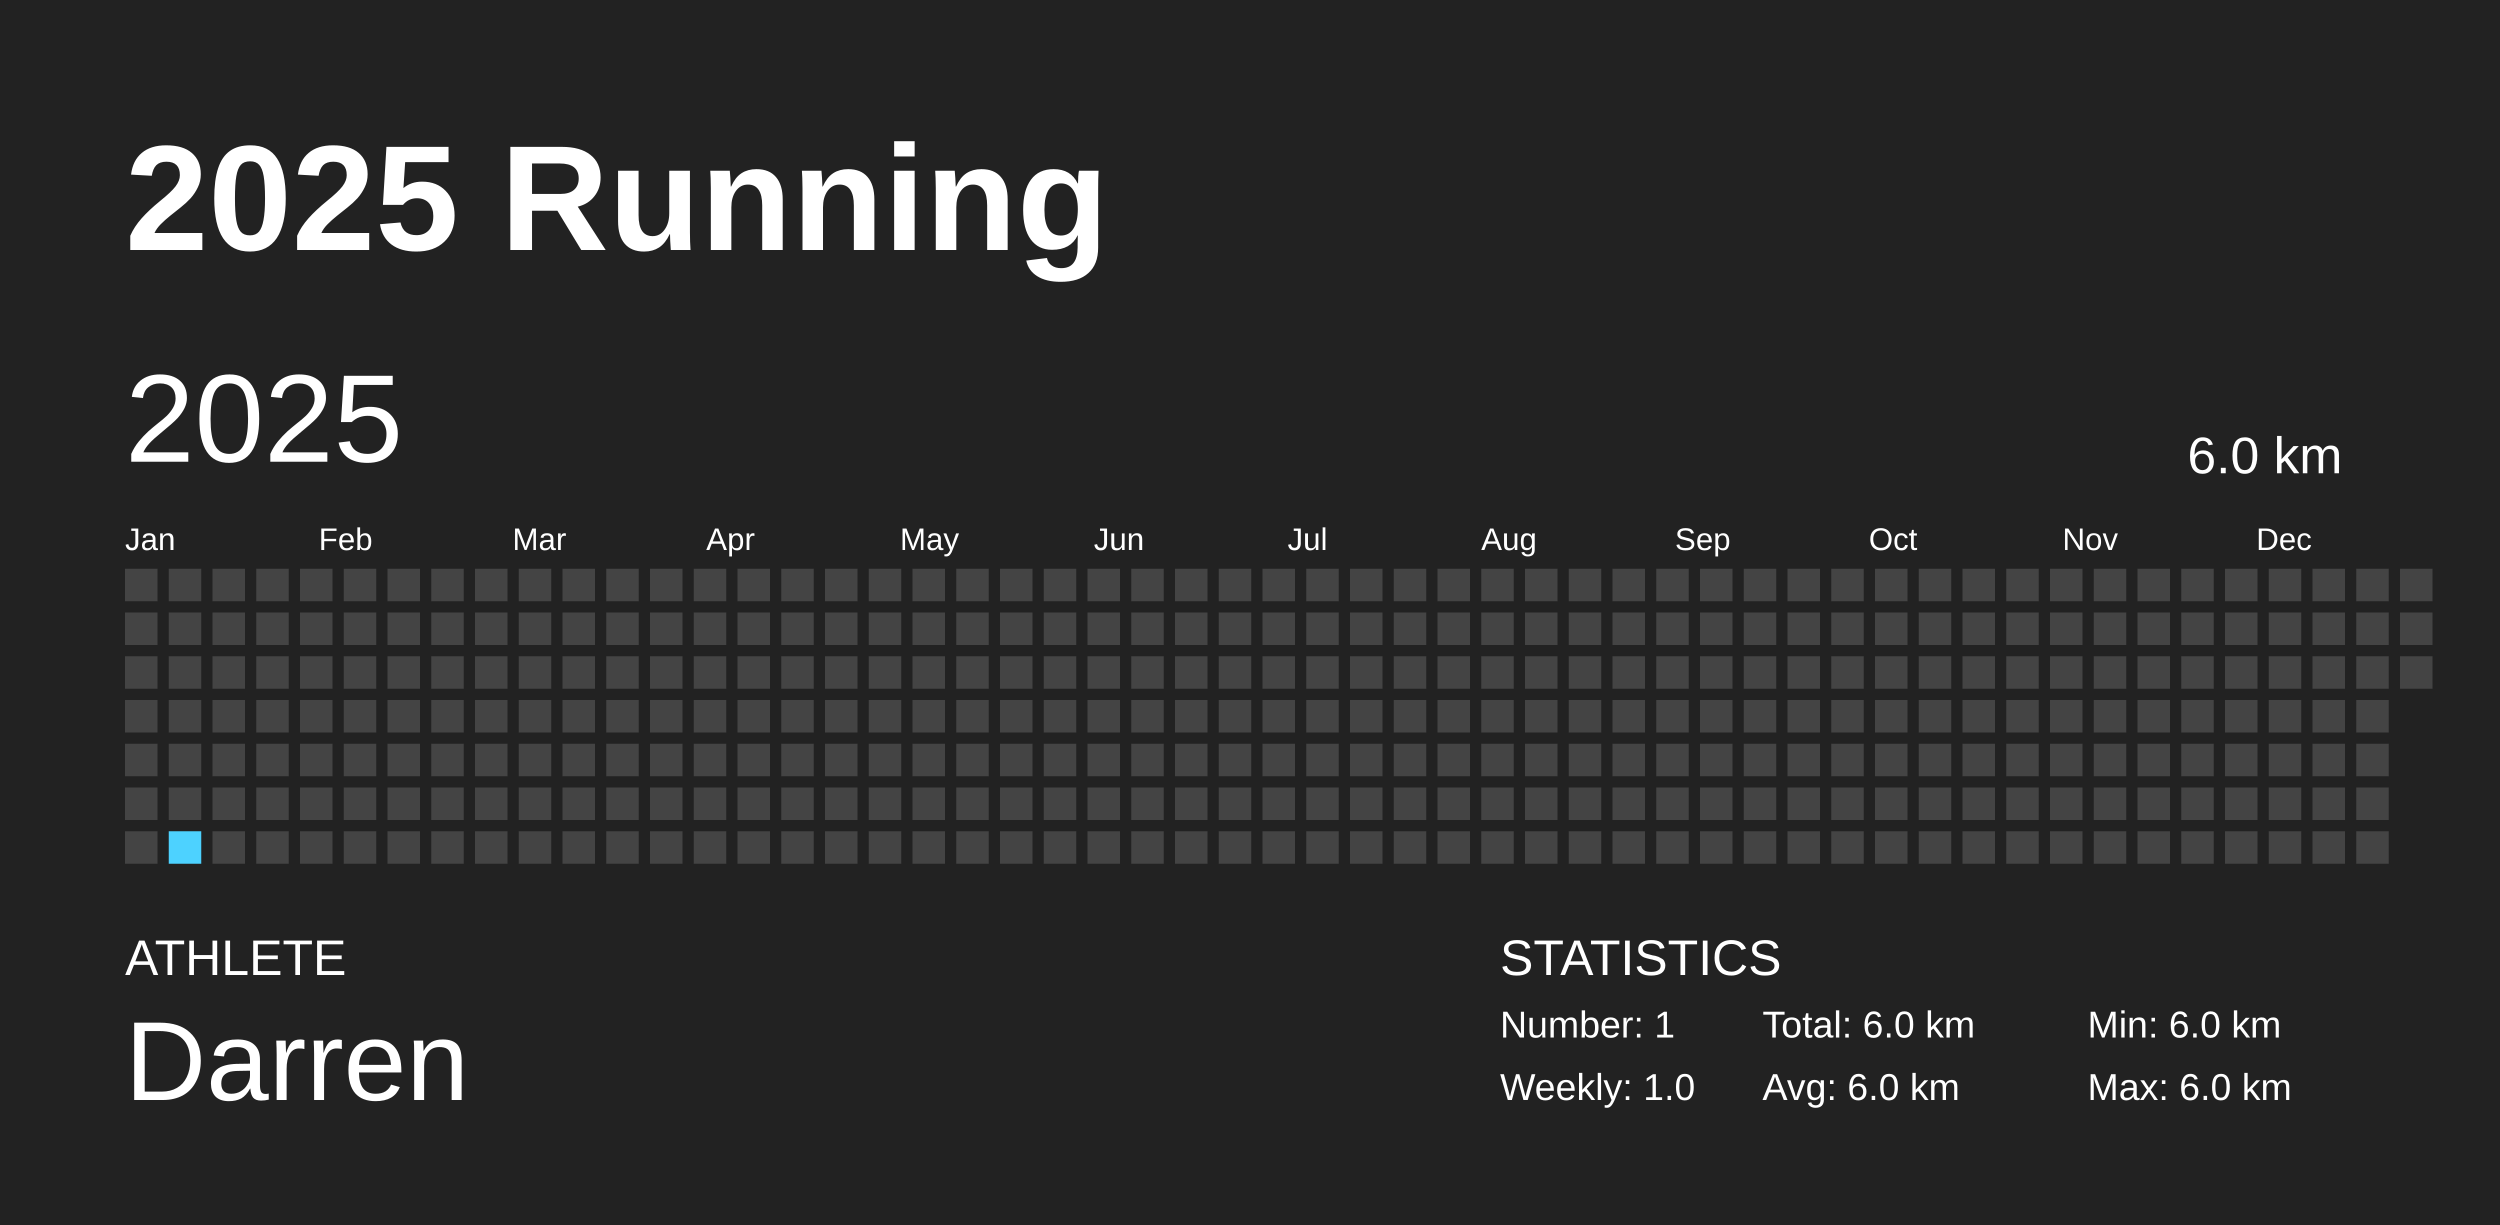
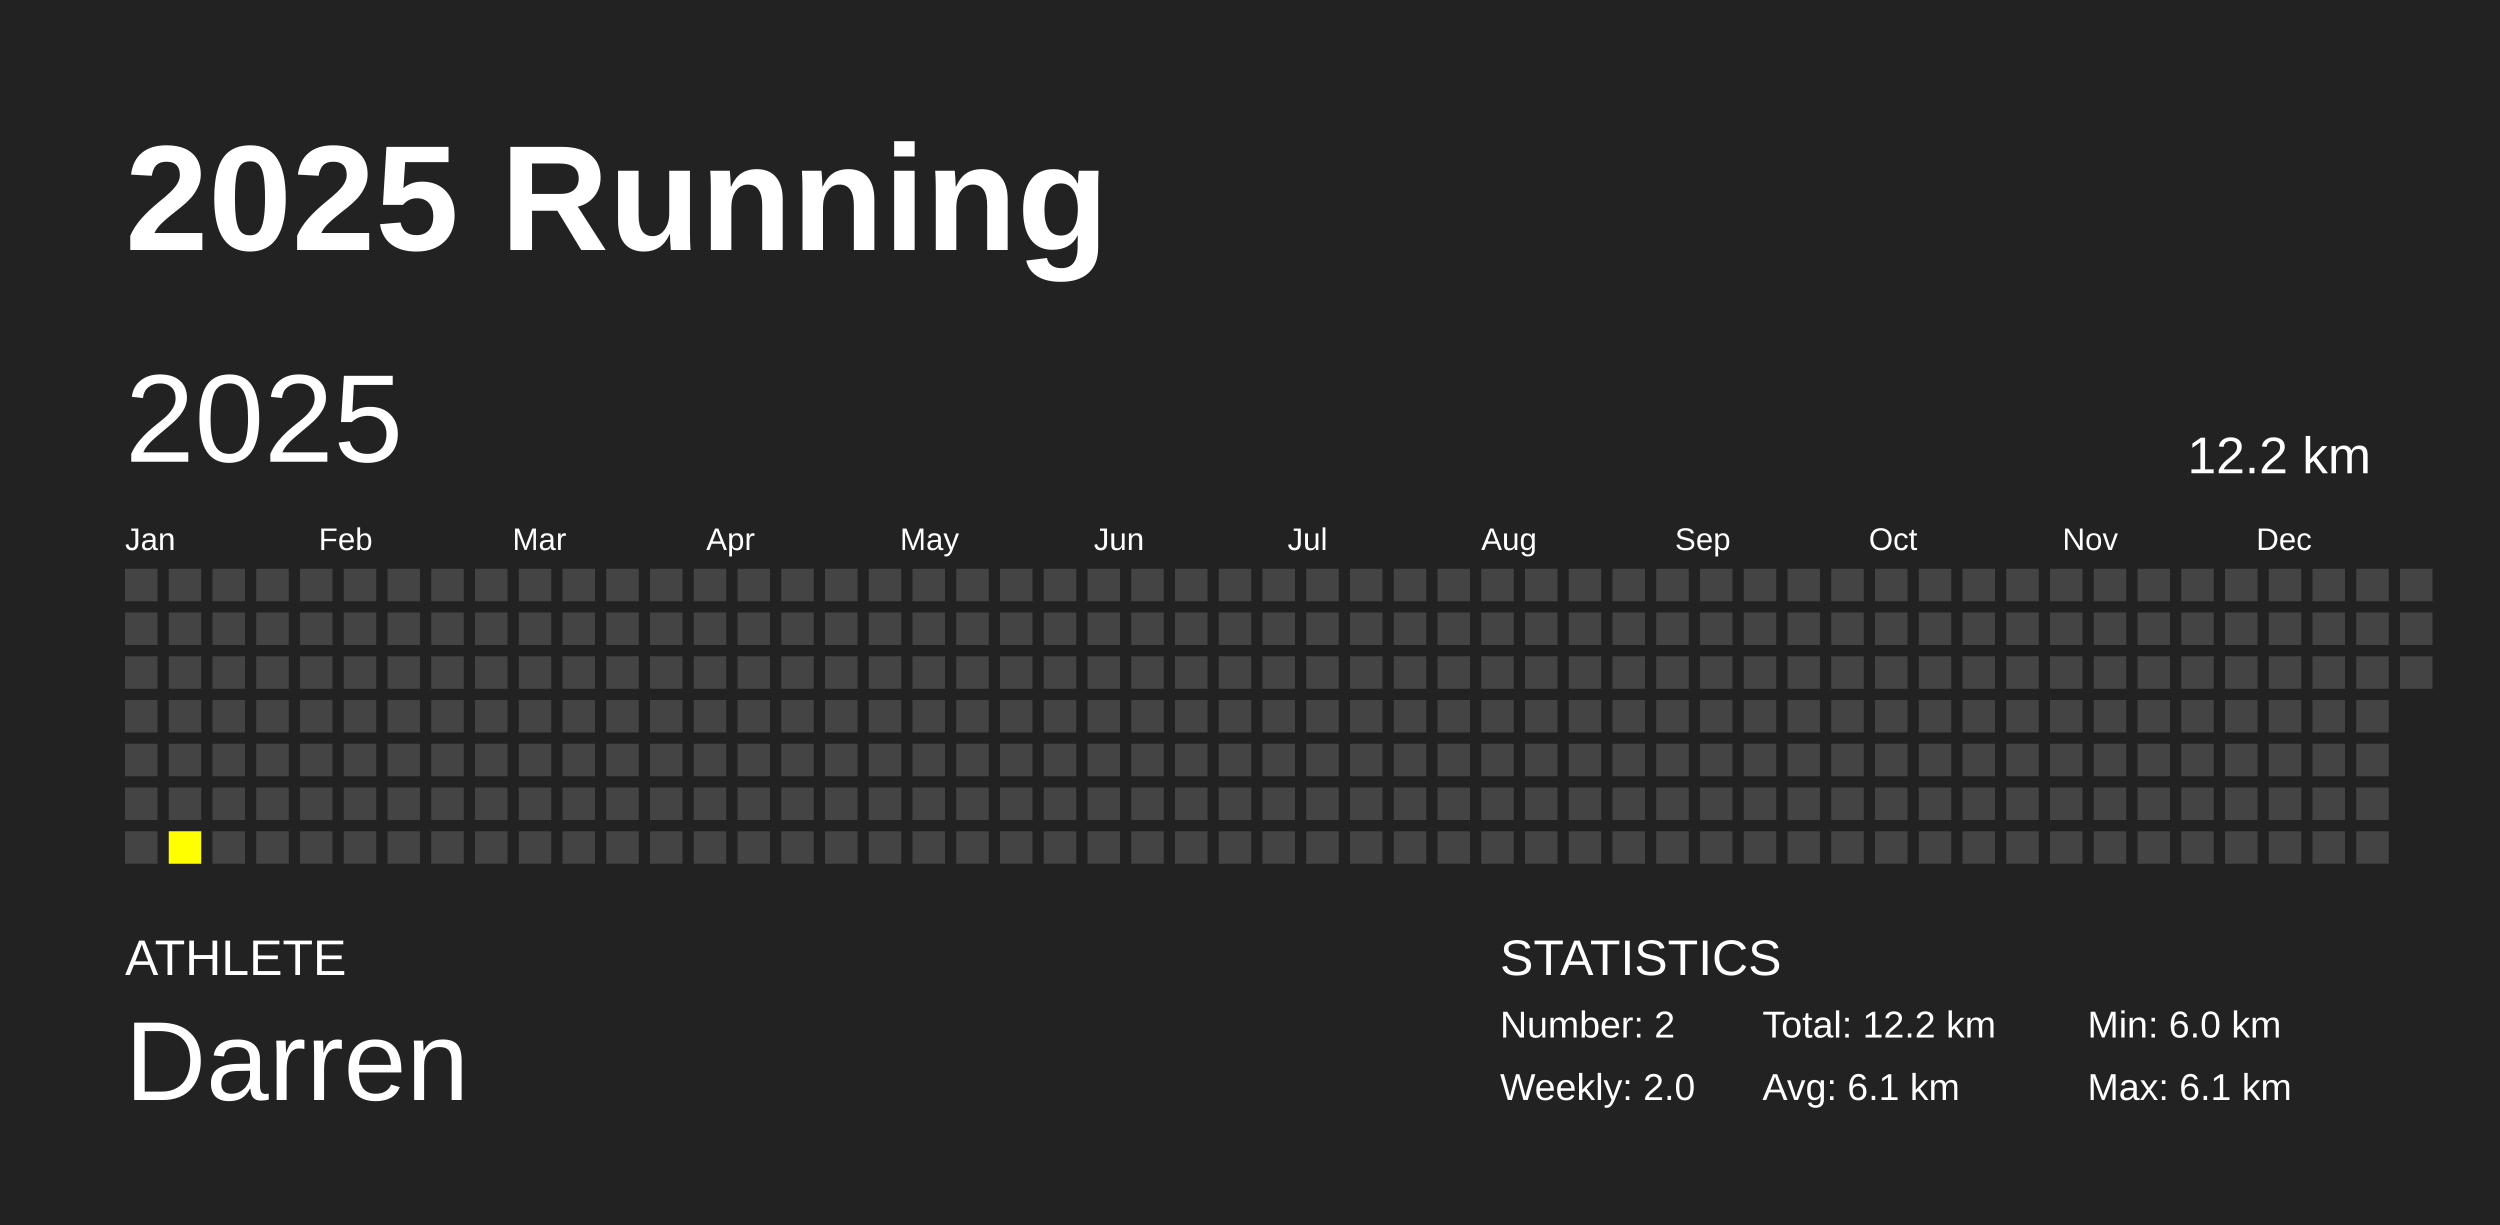
<svg xmlns="http://www.w3.org/2000/svg" baseProfile="full" height="98mm" version="1.1" viewBox="0,0,200,98" width="200mm">
  <defs />
  <rect fill="#222222" height="98" width="200" x="0" y="0" />
  <text fill="#FFFFFF" style="font-size:12px; font-family:Arial; font-weight:bold;" x="10" y="20">2025 Running</text>
  <text fill="#FFFFFF" style="font-size:4px; font-family:Arial" x="10" y="78">ATHLETE</text>
  <text fill="#FFFFFF" style="font-size:9px; font-family:Arial" x="10" y="88">Darren</text>
  <text fill="#FFFFFF" style="font-size:4px; font-family:Arial" x="120" y="78">STATISTICS</text>
-   <text fill="#FFFFFF" style="font-size:3px; font-family:Arial" x="120" y="83">Number: 1</text>
-   <text fill="#FFFFFF" style="font-size:3px; font-family:Arial" x="120" y="88">Weekly: 1.0</text>
-   <text fill="#FFFFFF" style="font-size:3px; font-family:Arial" x="141" y="83">Total: 6.0 km</text>
-   <text fill="#FFFFFF" style="font-size:3px; font-family:Arial" x="141" y="88">Avg: 6.0 km</text>
+   <text fill="#FFFFFF" style="font-size:3px; font-family:Arial" x="120" y="83">Number: 2</text>
+   <text fill="#FFFFFF" style="font-size:3px; font-family:Arial" x="120" y="88">Weekly: 2.0</text>
+   <text fill="#FFFFFF" style="font-size:3px; font-family:Arial" x="141" y="83">Total: 12.2 km</text>
+   <text fill="#FFFFFF" style="font-size:3px; font-family:Arial" x="141" y="88">Avg: 6.1 km</text>
  <text fill="#FFFFFF" style="font-size:3px; font-family:Arial" x="167" y="83">Min: 6.0 km</text>
-   <text fill="#FFFFFF" style="font-size:3px; font-family:Arial" x="167" y="88">Max: 6.0 km</text>
+   <text fill="#FFFFFF" style="font-size:3px; font-family:Arial" x="167" y="88">Max: 6.1 km</text>
  <text dominant-baseline="hanging" fill="#FFFFFF" style="font-size:10.0px; font-family:Arial;" x="10" y="30">2025</text>
-   <text dominant-baseline="hanging" fill="#FFFFFF" style="font-size:4.125px; font-family:Arial;" x="175" y="35">6.0 km</text>
+   <text dominant-baseline="hanging" fill="#FFFFFF" style="font-size:4.125px; font-family:Arial;" x="175" y="35">12.2 km</text>
  <text fill="#FFFFFF" style="font-size:2.5px; font-family:Arial" x="10.0" y="44">Jan</text>
  <text fill="#FFFFFF" style="font-size:2.5px; font-family:Arial" x="25.5" y="44">Feb</text>
  <text fill="#FFFFFF" style="font-size:2.5px; font-family:Arial" x="41.0" y="44">Mar</text>
  <text fill="#FFFFFF" style="font-size:2.5px; font-family:Arial" x="56.5" y="44">Apr</text>
  <text fill="#FFFFFF" style="font-size:2.5px; font-family:Arial" x="72.0" y="44">May</text>
  <text fill="#FFFFFF" style="font-size:2.5px; font-family:Arial" x="87.5" y="44">Jun</text>
  <text fill="#FFFFFF" style="font-size:2.5px; font-family:Arial" x="103.0" y="44">Jul</text>
  <text fill="#FFFFFF" style="font-size:2.5px; font-family:Arial" x="118.5" y="44">Aug</text>
  <text fill="#FFFFFF" style="font-size:2.5px; font-family:Arial" x="134.0" y="44">Sep</text>
  <text fill="#FFFFFF" style="font-size:2.5px; font-family:Arial" x="149.5" y="44">Oct</text>
  <text fill="#FFFFFF" style="font-size:2.5px; font-family:Arial" x="165.0" y="44">Nov</text>
  <text fill="#FFFFFF" style="font-size:2.5px; font-family:Arial" x="180.5" y="44">Dec</text>
  <rect fill="#444444" height="2.6" width="2.6" x="10.0" y="45.5" />
  <rect fill="#444444" height="2.6" width="2.6" x="10.0" y="49.0" />
  <rect fill="#444444" height="2.6" width="2.6" x="10.0" y="52.5" />
  <rect fill="#444444" height="2.6" width="2.6" x="10.0" y="56.0" />
  <rect fill="#444444" height="2.6" width="2.6" x="10.0" y="59.5" />
  <rect fill="#444444" height="2.6" width="2.6" x="10.0" y="63.0" />
  <rect fill="#444444" height="2.6" width="2.6" x="10.0" y="66.5" />
  <rect fill="#444444" height="2.6" width="2.6" x="13.5" y="45.5" />
  <rect fill="#444444" height="2.6" width="2.6" x="13.5" y="49.0" />
  <rect fill="#444444" height="2.6" width="2.6" x="13.5" y="52.5" />
  <rect fill="#444444" height="2.6" width="2.6" x="13.5" y="56.0" />
  <rect fill="#444444" height="2.6" width="2.6" x="13.5" y="59.5" />
  <rect fill="#444444" height="2.6" width="2.6" x="13.5" y="63.0" />
-   <rect fill="#4DD2FF" height="2.6" width="2.6" x="13.5" y="66.5" />
+   <rect fill="yellow" height="2.6" width="2.6" x="13.5" y="66.5" />
  <rect fill="#444444" height="2.6" width="2.6" x="17.0" y="45.5" />
  <rect fill="#444444" height="2.6" width="2.6" x="17.0" y="49.0" />
  <rect fill="#444444" height="2.6" width="2.6" x="17.0" y="52.5" />
  <rect fill="#444444" height="2.6" width="2.6" x="17.0" y="56.0" />
  <rect fill="#444444" height="2.6" width="2.6" x="17.0" y="59.5" />
  <rect fill="#444444" height="2.6" width="2.6" x="17.0" y="63.0" />
  <rect fill="#444444" height="2.6" width="2.6" x="17.0" y="66.5" />
  <rect fill="#444444" height="2.6" width="2.6" x="20.5" y="45.5" />
  <rect fill="#444444" height="2.6" width="2.6" x="20.5" y="49.0" />
  <rect fill="#444444" height="2.6" width="2.6" x="20.5" y="52.5" />
  <rect fill="#444444" height="2.6" width="2.6" x="20.5" y="56.0" />
  <rect fill="#444444" height="2.6" width="2.6" x="20.5" y="59.5" />
  <rect fill="#444444" height="2.6" width="2.6" x="20.5" y="63.0" />
  <rect fill="#444444" height="2.6" width="2.6" x="20.5" y="66.5" />
  <rect fill="#444444" height="2.6" width="2.6" x="24.0" y="45.5" />
  <rect fill="#444444" height="2.6" width="2.6" x="24.0" y="49.0" />
  <rect fill="#444444" height="2.6" width="2.6" x="24.0" y="52.5" />
  <rect fill="#444444" height="2.6" width="2.6" x="24.0" y="56.0" />
  <rect fill="#444444" height="2.6" width="2.6" x="24.0" y="59.5" />
  <rect fill="#444444" height="2.6" width="2.6" x="24.0" y="63.0" />
  <rect fill="#444444" height="2.6" width="2.6" x="24.0" y="66.5" />
  <rect fill="#444444" height="2.6" width="2.6" x="27.5" y="45.5" />
  <rect fill="#444444" height="2.6" width="2.6" x="27.5" y="49.0" />
  <rect fill="#444444" height="2.6" width="2.6" x="27.5" y="52.5" />
  <rect fill="#444444" height="2.6" width="2.6" x="27.5" y="56.0" />
  <rect fill="#444444" height="2.6" width="2.6" x="27.5" y="59.5" />
  <rect fill="#444444" height="2.6" width="2.6" x="27.5" y="63.0" />
  <rect fill="#444444" height="2.6" width="2.6" x="27.5" y="66.5" />
  <rect fill="#444444" height="2.6" width="2.6" x="31.0" y="45.5" />
  <rect fill="#444444" height="2.6" width="2.6" x="31.0" y="49.0" />
  <rect fill="#444444" height="2.6" width="2.6" x="31.0" y="52.5" />
  <rect fill="#444444" height="2.6" width="2.6" x="31.0" y="56.0" />
  <rect fill="#444444" height="2.6" width="2.6" x="31.0" y="59.5" />
  <rect fill="#444444" height="2.6" width="2.6" x="31.0" y="63.0" />
  <rect fill="#444444" height="2.6" width="2.6" x="31.0" y="66.5" />
  <rect fill="#444444" height="2.6" width="2.6" x="34.5" y="45.5" />
  <rect fill="#444444" height="2.6" width="2.6" x="34.5" y="49.0" />
  <rect fill="#444444" height="2.6" width="2.6" x="34.5" y="52.5" />
  <rect fill="#444444" height="2.6" width="2.6" x="34.5" y="56.0" />
  <rect fill="#444444" height="2.6" width="2.6" x="34.5" y="59.5" />
  <rect fill="#444444" height="2.6" width="2.6" x="34.5" y="63.0" />
  <rect fill="#444444" height="2.6" width="2.6" x="34.5" y="66.5" />
  <rect fill="#444444" height="2.6" width="2.6" x="38.0" y="45.5" />
  <rect fill="#444444" height="2.6" width="2.6" x="38.0" y="49.0" />
  <rect fill="#444444" height="2.6" width="2.6" x="38.0" y="52.5" />
  <rect fill="#444444" height="2.6" width="2.6" x="38.0" y="56.0" />
  <rect fill="#444444" height="2.6" width="2.6" x="38.0" y="59.5" />
  <rect fill="#444444" height="2.6" width="2.6" x="38.0" y="63.0" />
  <rect fill="#444444" height="2.6" width="2.6" x="38.0" y="66.5" />
  <rect fill="#444444" height="2.6" width="2.6" x="41.5" y="45.5" />
  <rect fill="#444444" height="2.6" width="2.6" x="41.5" y="49.0" />
  <rect fill="#444444" height="2.6" width="2.6" x="41.5" y="52.5" />
  <rect fill="#444444" height="2.6" width="2.6" x="41.5" y="56.0" />
  <rect fill="#444444" height="2.6" width="2.6" x="41.5" y="59.5" />
  <rect fill="#444444" height="2.6" width="2.6" x="41.5" y="63.0" />
  <rect fill="#444444" height="2.6" width="2.6" x="41.5" y="66.5" />
  <rect fill="#444444" height="2.6" width="2.6" x="45.0" y="45.5" />
  <rect fill="#444444" height="2.6" width="2.6" x="45.0" y="49.0" />
  <rect fill="#444444" height="2.6" width="2.6" x="45.0" y="52.5" />
  <rect fill="#444444" height="2.6" width="2.6" x="45.0" y="56.0" />
  <rect fill="#444444" height="2.6" width="2.6" x="45.0" y="59.5" />
  <rect fill="#444444" height="2.6" width="2.6" x="45.0" y="63.0" />
  <rect fill="#444444" height="2.6" width="2.6" x="45.0" y="66.5" />
  <rect fill="#444444" height="2.6" width="2.6" x="48.5" y="45.5" />
  <rect fill="#444444" height="2.6" width="2.6" x="48.5" y="49.0" />
  <rect fill="#444444" height="2.6" width="2.6" x="48.5" y="52.5" />
  <rect fill="#444444" height="2.6" width="2.6" x="48.5" y="56.0" />
  <rect fill="#444444" height="2.6" width="2.6" x="48.5" y="59.5" />
  <rect fill="#444444" height="2.6" width="2.6" x="48.5" y="63.0" />
  <rect fill="#444444" height="2.6" width="2.6" x="48.5" y="66.5" />
  <rect fill="#444444" height="2.6" width="2.6" x="52.0" y="45.5" />
  <rect fill="#444444" height="2.6" width="2.6" x="52.0" y="49.0" />
  <rect fill="#444444" height="2.6" width="2.6" x="52.0" y="52.5" />
  <rect fill="#444444" height="2.6" width="2.6" x="52.0" y="56.0" />
  <rect fill="#444444" height="2.6" width="2.6" x="52.0" y="59.5" />
  <rect fill="#444444" height="2.6" width="2.6" x="52.0" y="63.0" />
  <rect fill="#444444" height="2.6" width="2.6" x="52.0" y="66.5" />
  <rect fill="#444444" height="2.6" width="2.6" x="55.5" y="45.5" />
  <rect fill="#444444" height="2.6" width="2.6" x="55.5" y="49.0" />
  <rect fill="#444444" height="2.6" width="2.6" x="55.5" y="52.5" />
  <rect fill="#444444" height="2.6" width="2.6" x="55.5" y="56.0" />
  <rect fill="#444444" height="2.6" width="2.6" x="55.5" y="59.5" />
  <rect fill="#444444" height="2.6" width="2.6" x="55.5" y="63.0" />
  <rect fill="#444444" height="2.6" width="2.6" x="55.5" y="66.5" />
  <rect fill="#444444" height="2.6" width="2.6" x="59.0" y="45.5" />
  <rect fill="#444444" height="2.6" width="2.6" x="59.0" y="49.0" />
  <rect fill="#444444" height="2.6" width="2.6" x="59.0" y="52.5" />
  <rect fill="#444444" height="2.6" width="2.6" x="59.0" y="56.0" />
  <rect fill="#444444" height="2.6" width="2.6" x="59.0" y="59.5" />
  <rect fill="#444444" height="2.6" width="2.6" x="59.0" y="63.0" />
  <rect fill="#444444" height="2.6" width="2.6" x="59.0" y="66.5" />
  <rect fill="#444444" height="2.6" width="2.6" x="62.5" y="45.5" />
  <rect fill="#444444" height="2.6" width="2.6" x="62.5" y="49.0" />
  <rect fill="#444444" height="2.6" width="2.6" x="62.5" y="52.5" />
  <rect fill="#444444" height="2.6" width="2.6" x="62.5" y="56.0" />
  <rect fill="#444444" height="2.6" width="2.6" x="62.5" y="59.5" />
  <rect fill="#444444" height="2.6" width="2.6" x="62.5" y="63.0" />
  <rect fill="#444444" height="2.6" width="2.6" x="62.5" y="66.5" />
  <rect fill="#444444" height="2.6" width="2.6" x="66.0" y="45.5" />
  <rect fill="#444444" height="2.6" width="2.6" x="66.0" y="49.0" />
  <rect fill="#444444" height="2.6" width="2.6" x="66.0" y="52.5" />
  <rect fill="#444444" height="2.6" width="2.6" x="66.0" y="56.0" />
  <rect fill="#444444" height="2.6" width="2.6" x="66.0" y="59.5" />
  <rect fill="#444444" height="2.6" width="2.6" x="66.0" y="63.0" />
  <rect fill="#444444" height="2.6" width="2.6" x="66.0" y="66.5" />
  <rect fill="#444444" height="2.6" width="2.6" x="69.5" y="45.5" />
  <rect fill="#444444" height="2.6" width="2.6" x="69.5" y="49.0" />
  <rect fill="#444444" height="2.6" width="2.6" x="69.5" y="52.5" />
  <rect fill="#444444" height="2.6" width="2.6" x="69.5" y="56.0" />
  <rect fill="#444444" height="2.6" width="2.6" x="69.5" y="59.5" />
  <rect fill="#444444" height="2.6" width="2.6" x="69.5" y="63.0" />
  <rect fill="#444444" height="2.6" width="2.6" x="69.5" y="66.5" />
  <rect fill="#444444" height="2.6" width="2.6" x="73.0" y="45.5" />
  <rect fill="#444444" height="2.6" width="2.6" x="73.0" y="49.0" />
  <rect fill="#444444" height="2.6" width="2.6" x="73.0" y="52.5" />
  <rect fill="#444444" height="2.6" width="2.6" x="73.0" y="56.0" />
  <rect fill="#444444" height="2.6" width="2.6" x="73.0" y="59.5" />
  <rect fill="#444444" height="2.6" width="2.6" x="73.0" y="63.0" />
  <rect fill="#444444" height="2.6" width="2.6" x="73.0" y="66.5" />
  <rect fill="#444444" height="2.6" width="2.6" x="76.5" y="45.5" />
  <rect fill="#444444" height="2.6" width="2.6" x="76.5" y="49.0" />
  <rect fill="#444444" height="2.6" width="2.6" x="76.5" y="52.5" />
  <rect fill="#444444" height="2.6" width="2.6" x="76.5" y="56.0" />
  <rect fill="#444444" height="2.6" width="2.6" x="76.5" y="59.5" />
  <rect fill="#444444" height="2.6" width="2.6" x="76.5" y="63.0" />
  <rect fill="#444444" height="2.6" width="2.6" x="76.5" y="66.5" />
  <rect fill="#444444" height="2.6" width="2.6" x="80.0" y="45.5" />
  <rect fill="#444444" height="2.6" width="2.6" x="80.0" y="49.0" />
  <rect fill="#444444" height="2.6" width="2.6" x="80.0" y="52.5" />
  <rect fill="#444444" height="2.6" width="2.6" x="80.0" y="56.0" />
  <rect fill="#444444" height="2.6" width="2.6" x="80.0" y="59.5" />
  <rect fill="#444444" height="2.6" width="2.6" x="80.0" y="63.0" />
  <rect fill="#444444" height="2.6" width="2.6" x="80.0" y="66.5" />
  <rect fill="#444444" height="2.6" width="2.6" x="83.5" y="45.5" />
  <rect fill="#444444" height="2.6" width="2.6" x="83.5" y="49.0" />
  <rect fill="#444444" height="2.6" width="2.6" x="83.5" y="52.5" />
  <rect fill="#444444" height="2.6" width="2.6" x="83.5" y="56.0" />
  <rect fill="#444444" height="2.6" width="2.6" x="83.5" y="59.5" />
  <rect fill="#444444" height="2.6" width="2.6" x="83.5" y="63.0" />
  <rect fill="#444444" height="2.6" width="2.6" x="83.5" y="66.5" />
  <rect fill="#444444" height="2.6" width="2.6" x="87.0" y="45.5" />
  <rect fill="#444444" height="2.6" width="2.6" x="87.0" y="49.0" />
  <rect fill="#444444" height="2.6" width="2.6" x="87.0" y="52.5" />
  <rect fill="#444444" height="2.6" width="2.6" x="87.0" y="56.0" />
  <rect fill="#444444" height="2.6" width="2.6" x="87.0" y="59.5" />
  <rect fill="#444444" height="2.6" width="2.6" x="87.0" y="63.0" />
  <rect fill="#444444" height="2.6" width="2.6" x="87.0" y="66.5" />
  <rect fill="#444444" height="2.6" width="2.6" x="90.5" y="45.5" />
  <rect fill="#444444" height="2.6" width="2.6" x="90.5" y="49.0" />
  <rect fill="#444444" height="2.6" width="2.6" x="90.5" y="52.5" />
  <rect fill="#444444" height="2.6" width="2.6" x="90.5" y="56.0" />
  <rect fill="#444444" height="2.6" width="2.6" x="90.5" y="59.5" />
  <rect fill="#444444" height="2.6" width="2.6" x="90.5" y="63.0" />
  <rect fill="#444444" height="2.6" width="2.6" x="90.5" y="66.5" />
  <rect fill="#444444" height="2.6" width="2.6" x="94.0" y="45.5" />
  <rect fill="#444444" height="2.6" width="2.6" x="94.0" y="49.0" />
  <rect fill="#444444" height="2.6" width="2.6" x="94.0" y="52.5" />
  <rect fill="#444444" height="2.6" width="2.6" x="94.0" y="56.0" />
  <rect fill="#444444" height="2.6" width="2.6" x="94.0" y="59.5" />
  <rect fill="#444444" height="2.6" width="2.6" x="94.0" y="63.0" />
  <rect fill="#444444" height="2.6" width="2.6" x="94.0" y="66.5" />
  <rect fill="#444444" height="2.6" width="2.6" x="97.5" y="45.5" />
  <rect fill="#444444" height="2.6" width="2.6" x="97.5" y="49.0" />
  <rect fill="#444444" height="2.6" width="2.6" x="97.5" y="52.5" />
  <rect fill="#444444" height="2.6" width="2.6" x="97.5" y="56.0" />
  <rect fill="#444444" height="2.6" width="2.6" x="97.5" y="59.5" />
  <rect fill="#444444" height="2.6" width="2.6" x="97.5" y="63.0" />
  <rect fill="#444444" height="2.6" width="2.6" x="97.5" y="66.5" />
  <rect fill="#444444" height="2.6" width="2.6" x="101.0" y="45.5" />
  <rect fill="#444444" height="2.6" width="2.6" x="101.0" y="49.0" />
  <rect fill="#444444" height="2.6" width="2.6" x="101.0" y="52.5" />
  <rect fill="#444444" height="2.6" width="2.6" x="101.0" y="56.0" />
  <rect fill="#444444" height="2.6" width="2.6" x="101.0" y="59.5" />
  <rect fill="#444444" height="2.6" width="2.6" x="101.0" y="63.0" />
  <rect fill="#444444" height="2.6" width="2.6" x="101.0" y="66.5" />
  <rect fill="#444444" height="2.6" width="2.6" x="104.5" y="45.5" />
  <rect fill="#444444" height="2.6" width="2.6" x="104.5" y="49.0" />
  <rect fill="#444444" height="2.6" width="2.6" x="104.5" y="52.5" />
  <rect fill="#444444" height="2.6" width="2.6" x="104.5" y="56.0" />
  <rect fill="#444444" height="2.6" width="2.6" x="104.5" y="59.5" />
  <rect fill="#444444" height="2.6" width="2.6" x="104.5" y="63.0" />
  <rect fill="#444444" height="2.6" width="2.6" x="104.5" y="66.5" />
  <rect fill="#444444" height="2.6" width="2.6" x="108.0" y="45.5" />
  <rect fill="#444444" height="2.6" width="2.6" x="108.0" y="49.0" />
  <rect fill="#444444" height="2.6" width="2.6" x="108.0" y="52.5" />
  <rect fill="#444444" height="2.6" width="2.6" x="108.0" y="56.0" />
  <rect fill="#444444" height="2.6" width="2.6" x="108.0" y="59.5" />
  <rect fill="#444444" height="2.6" width="2.6" x="108.0" y="63.0" />
  <rect fill="#444444" height="2.6" width="2.6" x="108.0" y="66.5" />
  <rect fill="#444444" height="2.6" width="2.6" x="111.5" y="45.5" />
  <rect fill="#444444" height="2.6" width="2.6" x="111.5" y="49.0" />
  <rect fill="#444444" height="2.6" width="2.6" x="111.5" y="52.5" />
  <rect fill="#444444" height="2.6" width="2.6" x="111.5" y="56.0" />
  <rect fill="#444444" height="2.6" width="2.6" x="111.5" y="59.5" />
  <rect fill="#444444" height="2.6" width="2.6" x="111.5" y="63.0" />
  <rect fill="#444444" height="2.6" width="2.6" x="111.5" y="66.5" />
  <rect fill="#444444" height="2.6" width="2.6" x="115.0" y="45.5" />
  <rect fill="#444444" height="2.6" width="2.6" x="115.0" y="49.0" />
  <rect fill="#444444" height="2.6" width="2.6" x="115.0" y="52.5" />
  <rect fill="#444444" height="2.6" width="2.6" x="115.0" y="56.0" />
  <rect fill="#444444" height="2.6" width="2.6" x="115.0" y="59.5" />
  <rect fill="#444444" height="2.6" width="2.6" x="115.0" y="63.0" />
  <rect fill="#444444" height="2.6" width="2.6" x="115.0" y="66.5" />
  <rect fill="#444444" height="2.6" width="2.6" x="118.5" y="45.5" />
  <rect fill="#444444" height="2.6" width="2.6" x="118.5" y="49.0" />
  <rect fill="#444444" height="2.6" width="2.6" x="118.5" y="52.5" />
  <rect fill="#444444" height="2.6" width="2.6" x="118.5" y="56.0" />
  <rect fill="#444444" height="2.6" width="2.6" x="118.5" y="59.5" />
  <rect fill="#444444" height="2.6" width="2.6" x="118.5" y="63.0" />
  <rect fill="#444444" height="2.6" width="2.6" x="118.5" y="66.5" />
  <rect fill="#444444" height="2.6" width="2.6" x="122.0" y="45.5" />
  <rect fill="#444444" height="2.6" width="2.6" x="122.0" y="49.0" />
  <rect fill="#444444" height="2.6" width="2.6" x="122.0" y="52.5" />
  <rect fill="#444444" height="2.6" width="2.6" x="122.0" y="56.0" />
  <rect fill="#444444" height="2.6" width="2.6" x="122.0" y="59.5" />
  <rect fill="#444444" height="2.6" width="2.6" x="122.0" y="63.0" />
  <rect fill="#444444" height="2.6" width="2.6" x="122.0" y="66.5" />
  <rect fill="#444444" height="2.6" width="2.6" x="125.5" y="45.5" />
  <rect fill="#444444" height="2.6" width="2.6" x="125.5" y="49.0" />
  <rect fill="#444444" height="2.6" width="2.6" x="125.5" y="52.5" />
  <rect fill="#444444" height="2.6" width="2.6" x="125.5" y="56.0" />
  <rect fill="#444444" height="2.6" width="2.6" x="125.5" y="59.5" />
  <rect fill="#444444" height="2.6" width="2.6" x="125.5" y="63.0" />
  <rect fill="#444444" height="2.6" width="2.6" x="125.5" y="66.5" />
  <rect fill="#444444" height="2.6" width="2.6" x="129.0" y="45.5" />
  <rect fill="#444444" height="2.6" width="2.6" x="129.0" y="49.0" />
  <rect fill="#444444" height="2.6" width="2.6" x="129.0" y="52.5" />
  <rect fill="#444444" height="2.6" width="2.6" x="129.0" y="56.0" />
  <rect fill="#444444" height="2.6" width="2.6" x="129.0" y="59.5" />
  <rect fill="#444444" height="2.6" width="2.6" x="129.0" y="63.0" />
  <rect fill="#444444" height="2.6" width="2.6" x="129.0" y="66.5" />
  <rect fill="#444444" height="2.6" width="2.6" x="132.5" y="45.5" />
  <rect fill="#444444" height="2.6" width="2.6" x="132.5" y="49.0" />
  <rect fill="#444444" height="2.6" width="2.6" x="132.5" y="52.5" />
  <rect fill="#444444" height="2.6" width="2.6" x="132.5" y="56.0" />
  <rect fill="#444444" height="2.6" width="2.6" x="132.5" y="59.5" />
  <rect fill="#444444" height="2.6" width="2.6" x="132.5" y="63.0" />
  <rect fill="#444444" height="2.6" width="2.6" x="132.5" y="66.5" />
  <rect fill="#444444" height="2.6" width="2.6" x="136.0" y="45.5" />
  <rect fill="#444444" height="2.6" width="2.6" x="136.0" y="49.0" />
  <rect fill="#444444" height="2.6" width="2.6" x="136.0" y="52.5" />
  <rect fill="#444444" height="2.6" width="2.6" x="136.0" y="56.0" />
  <rect fill="#444444" height="2.6" width="2.6" x="136.0" y="59.5" />
  <rect fill="#444444" height="2.6" width="2.6" x="136.0" y="63.0" />
  <rect fill="#444444" height="2.6" width="2.6" x="136.0" y="66.5" />
  <rect fill="#444444" height="2.6" width="2.6" x="139.5" y="45.5" />
  <rect fill="#444444" height="2.6" width="2.6" x="139.5" y="49.0" />
  <rect fill="#444444" height="2.6" width="2.6" x="139.5" y="52.5" />
  <rect fill="#444444" height="2.6" width="2.6" x="139.5" y="56.0" />
  <rect fill="#444444" height="2.6" width="2.6" x="139.5" y="59.5" />
  <rect fill="#444444" height="2.6" width="2.6" x="139.5" y="63.0" />
  <rect fill="#444444" height="2.6" width="2.6" x="139.5" y="66.5" />
  <rect fill="#444444" height="2.6" width="2.6" x="143.0" y="45.5" />
  <rect fill="#444444" height="2.6" width="2.6" x="143.0" y="49.0" />
  <rect fill="#444444" height="2.6" width="2.6" x="143.0" y="52.5" />
  <rect fill="#444444" height="2.6" width="2.6" x="143.0" y="56.0" />
  <rect fill="#444444" height="2.6" width="2.6" x="143.0" y="59.5" />
  <rect fill="#444444" height="2.6" width="2.6" x="143.0" y="63.0" />
  <rect fill="#444444" height="2.6" width="2.6" x="143.0" y="66.5" />
  <rect fill="#444444" height="2.6" width="2.6" x="146.5" y="45.5" />
  <rect fill="#444444" height="2.6" width="2.6" x="146.5" y="49.0" />
  <rect fill="#444444" height="2.6" width="2.6" x="146.5" y="52.5" />
  <rect fill="#444444" height="2.6" width="2.6" x="146.5" y="56.0" />
  <rect fill="#444444" height="2.6" width="2.6" x="146.5" y="59.5" />
  <rect fill="#444444" height="2.6" width="2.6" x="146.5" y="63.0" />
  <rect fill="#444444" height="2.6" width="2.6" x="146.5" y="66.5" />
  <rect fill="#444444" height="2.6" width="2.6" x="150.0" y="45.5" />
  <rect fill="#444444" height="2.6" width="2.6" x="150.0" y="49.0" />
  <rect fill="#444444" height="2.6" width="2.6" x="150.0" y="52.5" />
  <rect fill="#444444" height="2.6" width="2.6" x="150.0" y="56.0" />
  <rect fill="#444444" height="2.6" width="2.6" x="150.0" y="59.5" />
  <rect fill="#444444" height="2.6" width="2.6" x="150.0" y="63.0" />
  <rect fill="#444444" height="2.6" width="2.6" x="150.0" y="66.5" />
  <rect fill="#444444" height="2.6" width="2.6" x="153.5" y="45.5" />
  <rect fill="#444444" height="2.6" width="2.6" x="153.5" y="49.0" />
  <rect fill="#444444" height="2.6" width="2.6" x="153.5" y="52.5" />
  <rect fill="#444444" height="2.6" width="2.6" x="153.5" y="56.0" />
  <rect fill="#444444" height="2.6" width="2.6" x="153.5" y="59.5" />
  <rect fill="#444444" height="2.6" width="2.6" x="153.5" y="63.0" />
  <rect fill="#444444" height="2.6" width="2.6" x="153.5" y="66.5" />
  <rect fill="#444444" height="2.6" width="2.6" x="157.0" y="45.5" />
  <rect fill="#444444" height="2.6" width="2.6" x="157.0" y="49.0" />
  <rect fill="#444444" height="2.6" width="2.6" x="157.0" y="52.5" />
  <rect fill="#444444" height="2.6" width="2.6" x="157.0" y="56.0" />
  <rect fill="#444444" height="2.6" width="2.6" x="157.0" y="59.5" />
  <rect fill="#444444" height="2.6" width="2.6" x="157.0" y="63.0" />
  <rect fill="#444444" height="2.6" width="2.6" x="157.0" y="66.5" />
  <rect fill="#444444" height="2.6" width="2.6" x="160.5" y="45.5" />
  <rect fill="#444444" height="2.6" width="2.6" x="160.5" y="49.0" />
  <rect fill="#444444" height="2.6" width="2.6" x="160.5" y="52.5" />
  <rect fill="#444444" height="2.6" width="2.6" x="160.5" y="56.0" />
  <rect fill="#444444" height="2.6" width="2.6" x="160.5" y="59.5" />
  <rect fill="#444444" height="2.6" width="2.6" x="160.5" y="63.0" />
  <rect fill="#444444" height="2.6" width="2.6" x="160.5" y="66.5" />
  <rect fill="#444444" height="2.6" width="2.6" x="164.0" y="45.5" />
  <rect fill="#444444" height="2.6" width="2.6" x="164.0" y="49.0" />
  <rect fill="#444444" height="2.6" width="2.6" x="164.0" y="52.5" />
  <rect fill="#444444" height="2.6" width="2.6" x="164.0" y="56.0" />
  <rect fill="#444444" height="2.6" width="2.6" x="164.0" y="59.5" />
  <rect fill="#444444" height="2.6" width="2.6" x="164.0" y="63.0" />
  <rect fill="#444444" height="2.6" width="2.6" x="164.0" y="66.5" />
  <rect fill="#444444" height="2.6" width="2.6" x="167.5" y="45.5" />
  <rect fill="#444444" height="2.6" width="2.6" x="167.5" y="49.0" />
  <rect fill="#444444" height="2.6" width="2.6" x="167.5" y="52.5" />
  <rect fill="#444444" height="2.6" width="2.6" x="167.5" y="56.0" />
  <rect fill="#444444" height="2.6" width="2.6" x="167.5" y="59.5" />
  <rect fill="#444444" height="2.6" width="2.6" x="167.5" y="63.0" />
  <rect fill="#444444" height="2.6" width="2.6" x="167.5" y="66.5" />
  <rect fill="#444444" height="2.6" width="2.6" x="171.0" y="45.5" />
  <rect fill="#444444" height="2.6" width="2.6" x="171.0" y="49.0" />
  <rect fill="#444444" height="2.6" width="2.6" x="171.0" y="52.5" />
  <rect fill="#444444" height="2.6" width="2.6" x="171.0" y="56.0" />
  <rect fill="#444444" height="2.6" width="2.6" x="171.0" y="59.5" />
  <rect fill="#444444" height="2.6" width="2.6" x="171.0" y="63.0" />
  <rect fill="#444444" height="2.6" width="2.6" x="171.0" y="66.5" />
  <rect fill="#444444" height="2.6" width="2.6" x="174.5" y="45.5" />
  <rect fill="#444444" height="2.6" width="2.6" x="174.5" y="49.0" />
  <rect fill="#444444" height="2.6" width="2.6" x="174.5" y="52.5" />
  <rect fill="#444444" height="2.6" width="2.6" x="174.5" y="56.0" />
  <rect fill="#444444" height="2.6" width="2.6" x="174.5" y="59.5" />
  <rect fill="#444444" height="2.6" width="2.6" x="174.5" y="63.0" />
  <rect fill="#444444" height="2.6" width="2.6" x="174.5" y="66.5" />
  <rect fill="#444444" height="2.6" width="2.6" x="178.0" y="45.5" />
  <rect fill="#444444" height="2.6" width="2.6" x="178.0" y="49.0" />
  <rect fill="#444444" height="2.6" width="2.6" x="178.0" y="52.5" />
  <rect fill="#444444" height="2.6" width="2.6" x="178.0" y="56.0" />
  <rect fill="#444444" height="2.6" width="2.6" x="178.0" y="59.5" />
  <rect fill="#444444" height="2.6" width="2.6" x="178.0" y="63.0" />
  <rect fill="#444444" height="2.6" width="2.6" x="178.0" y="66.5" />
  <rect fill="#444444" height="2.6" width="2.6" x="181.5" y="45.5" />
  <rect fill="#444444" height="2.6" width="2.6" x="181.5" y="49.0" />
  <rect fill="#444444" height="2.6" width="2.6" x="181.5" y="52.5" />
  <rect fill="#444444" height="2.6" width="2.6" x="181.5" y="56.0" />
  <rect fill="#444444" height="2.6" width="2.6" x="181.5" y="59.5" />
  <rect fill="#444444" height="2.6" width="2.6" x="181.5" y="63.0" />
  <rect fill="#444444" height="2.6" width="2.6" x="181.5" y="66.5" />
  <rect fill="#444444" height="2.6" width="2.6" x="185.0" y="45.5" />
  <rect fill="#444444" height="2.6" width="2.6" x="185.0" y="49.0" />
  <rect fill="#444444" height="2.6" width="2.6" x="185.0" y="52.5" />
  <rect fill="#444444" height="2.6" width="2.6" x="185.0" y="56.0" />
  <rect fill="#444444" height="2.6" width="2.6" x="185.0" y="59.5" />
  <rect fill="#444444" height="2.6" width="2.6" x="185.0" y="63.0" />
  <rect fill="#444444" height="2.6" width="2.6" x="185.0" y="66.5" />
  <rect fill="#444444" height="2.6" width="2.6" x="188.5" y="45.5" />
  <rect fill="#444444" height="2.6" width="2.6" x="188.5" y="49.0" />
  <rect fill="#444444" height="2.6" width="2.6" x="188.5" y="52.5" />
  <rect fill="#444444" height="2.6" width="2.6" x="188.5" y="56.0" />
  <rect fill="#444444" height="2.6" width="2.6" x="188.5" y="59.5" />
  <rect fill="#444444" height="2.6" width="2.6" x="188.5" y="63.0" />
  <rect fill="#444444" height="2.6" width="2.6" x="188.5" y="66.5" />
  <rect fill="#444444" height="2.6" width="2.6" x="192.0" y="45.5" />
  <rect fill="#444444" height="2.6" width="2.6" x="192.0" y="49.0" />
  <rect fill="#444444" height="2.6" width="2.6" x="192.0" y="52.5" />
</svg>
